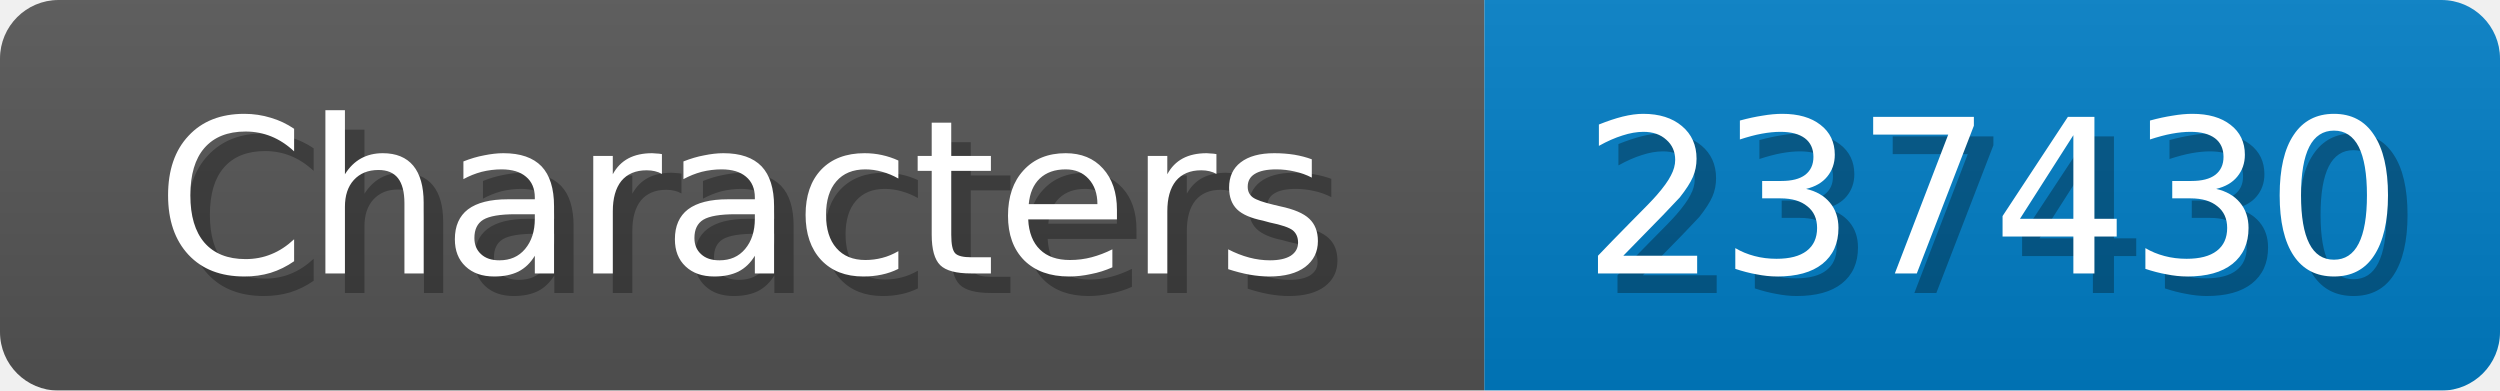
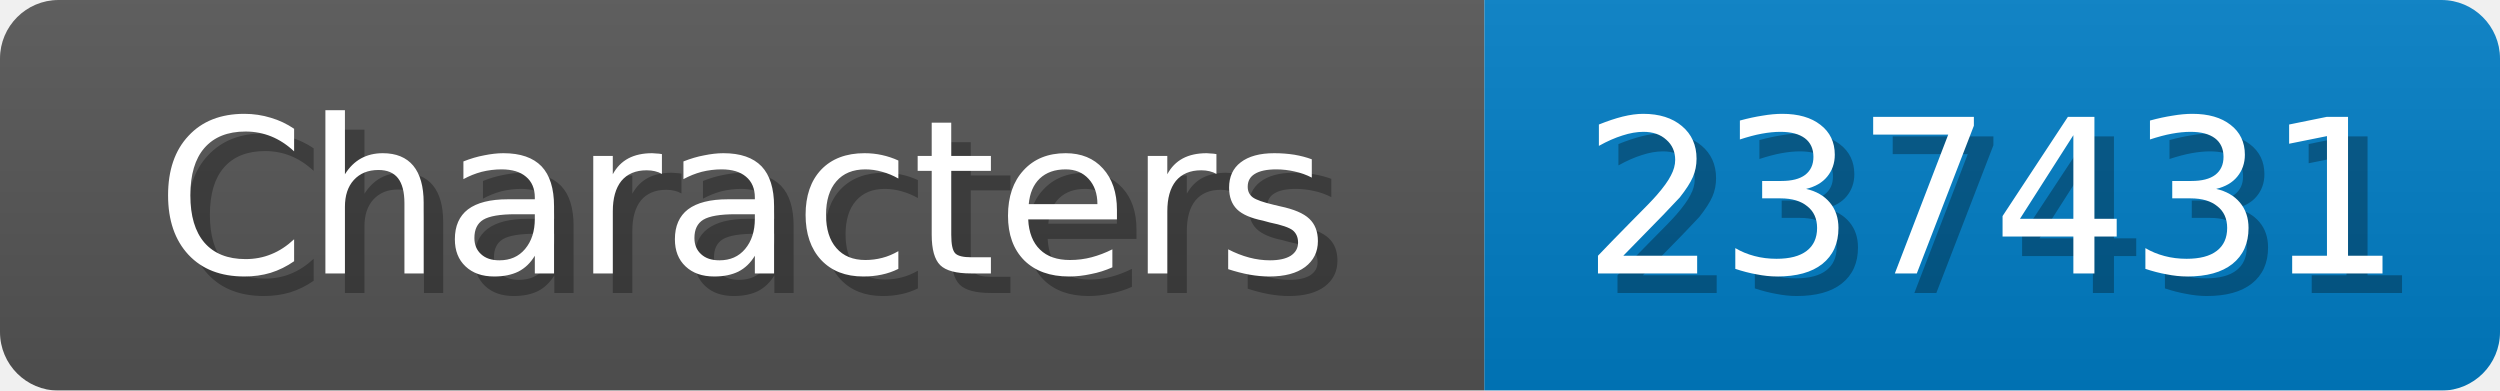
<svg xmlns="http://www.w3.org/2000/svg" width="128" height="20">
  <linearGradient id="b" x2="0" y2="100%">
    <stop offset="0" stop-color="#bbb" stop-opacity=".1" />
    <stop offset="1" stop-opacity=".1" />
  </linearGradient>
  <mask id="anybadge_1">
    <rect width="128" height="20" rx="3" fill="#fff" />
  </mask>
  <g mask="url(#anybadge_1)">
    <path fill="#555" d="M0 0h76v20H0z" />
    <path fill="#007ec6" d="M76 0h52v20H76z" />
    <path fill="url(#b)" d="M0 0h128v20H0z" />
  </g>
  <g fill="#fff" text-anchor="middle" font-family="DejaVu Sans,Verdana,Geneva,sans-serif" font-size="11">
    <text x="39.0" y="15" fill="#010101" fill-opacity=".3">Characters</text>
    <text x="38.0" y="14">Characters</text>
  </g>
  <g fill="#fff" text-anchor="middle" font-family="DejaVu Sans,Verdana,Geneva,sans-serif" font-size="11">
-     <text x="103.0" y="15" fill="#010101" fill-opacity=".3">237430</text>
-     <text x="102.0" y="14">237430</text>
+     <text x="103.0" y="15" fill="#010101" fill-opacity=".3">237431</text>
+     <text x="102.0" y="14">237431</text>
  </g>
</svg>
